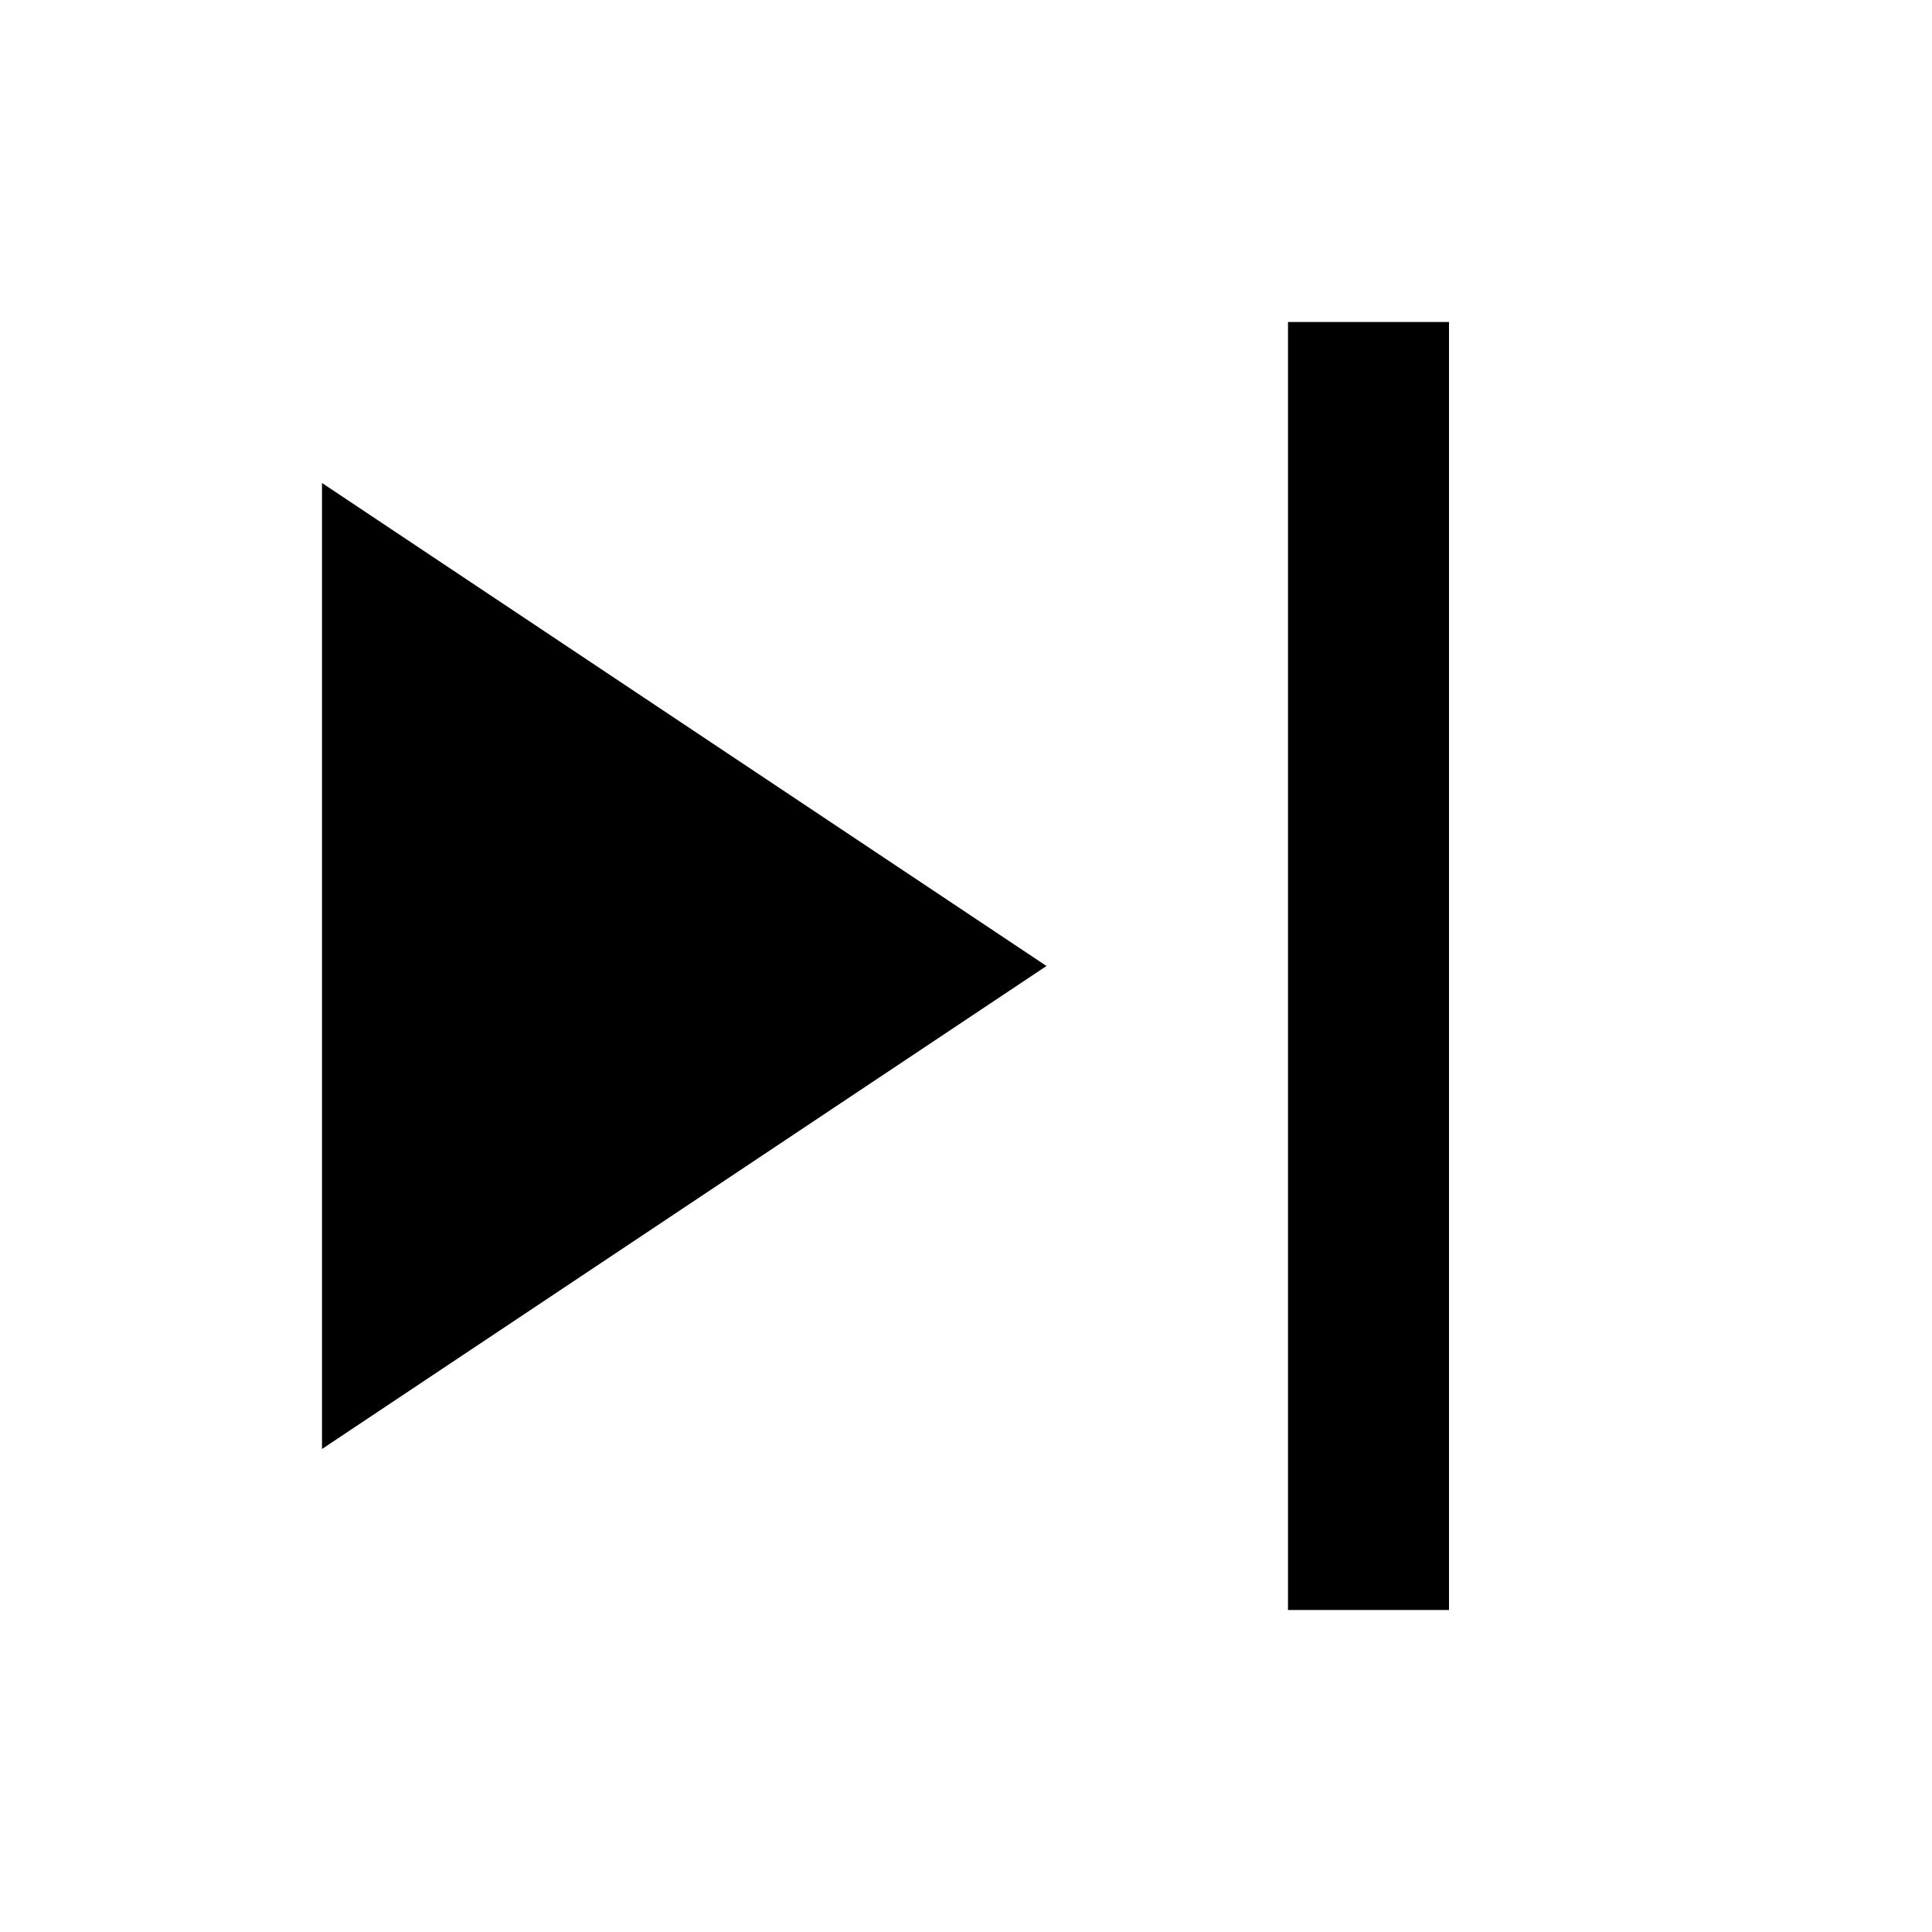
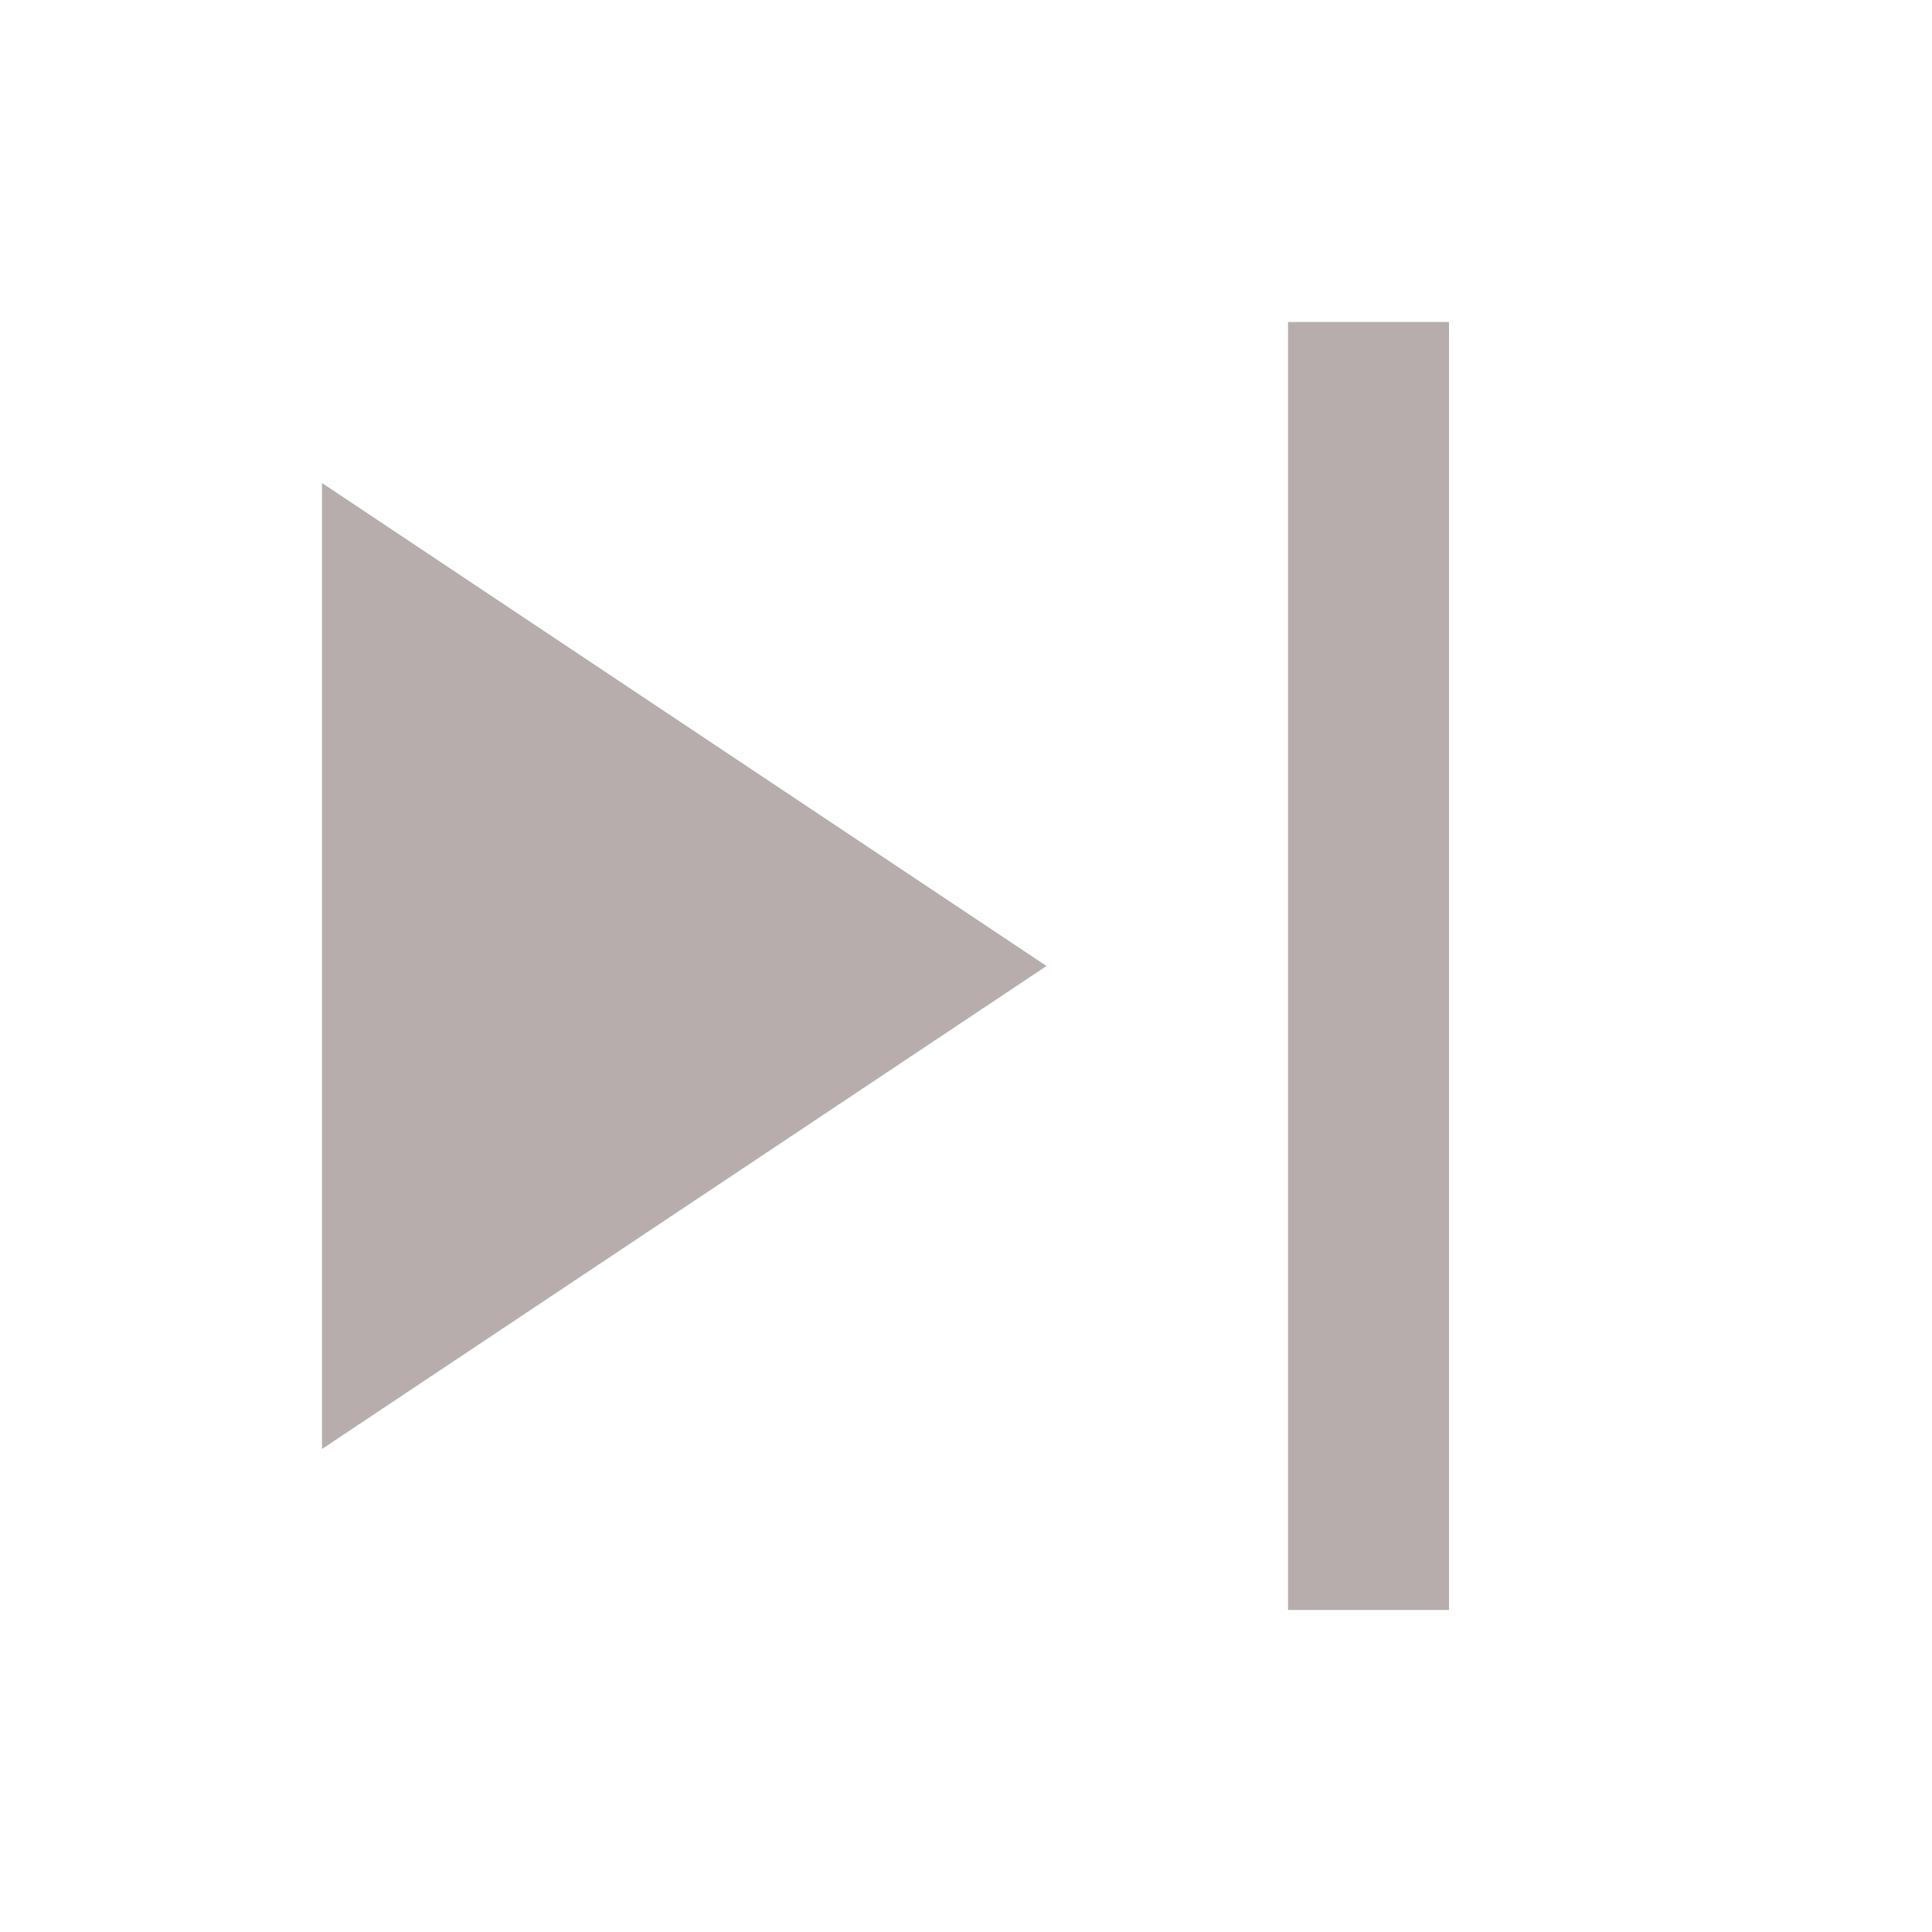
<svg xmlns="http://www.w3.org/2000/svg" viewBox="0 0 24 24" width="48" height="48" role="img" aria-label="Next">
-   <path d="M16 4v16h2V4h-2zm-3 8L4 18V6l9 6z" fill="black" />
+   <path d="M16 4v16h2V4h-2zm-3 8L4 18V6l9 6z" fill="#b8adadff" />
</svg>
